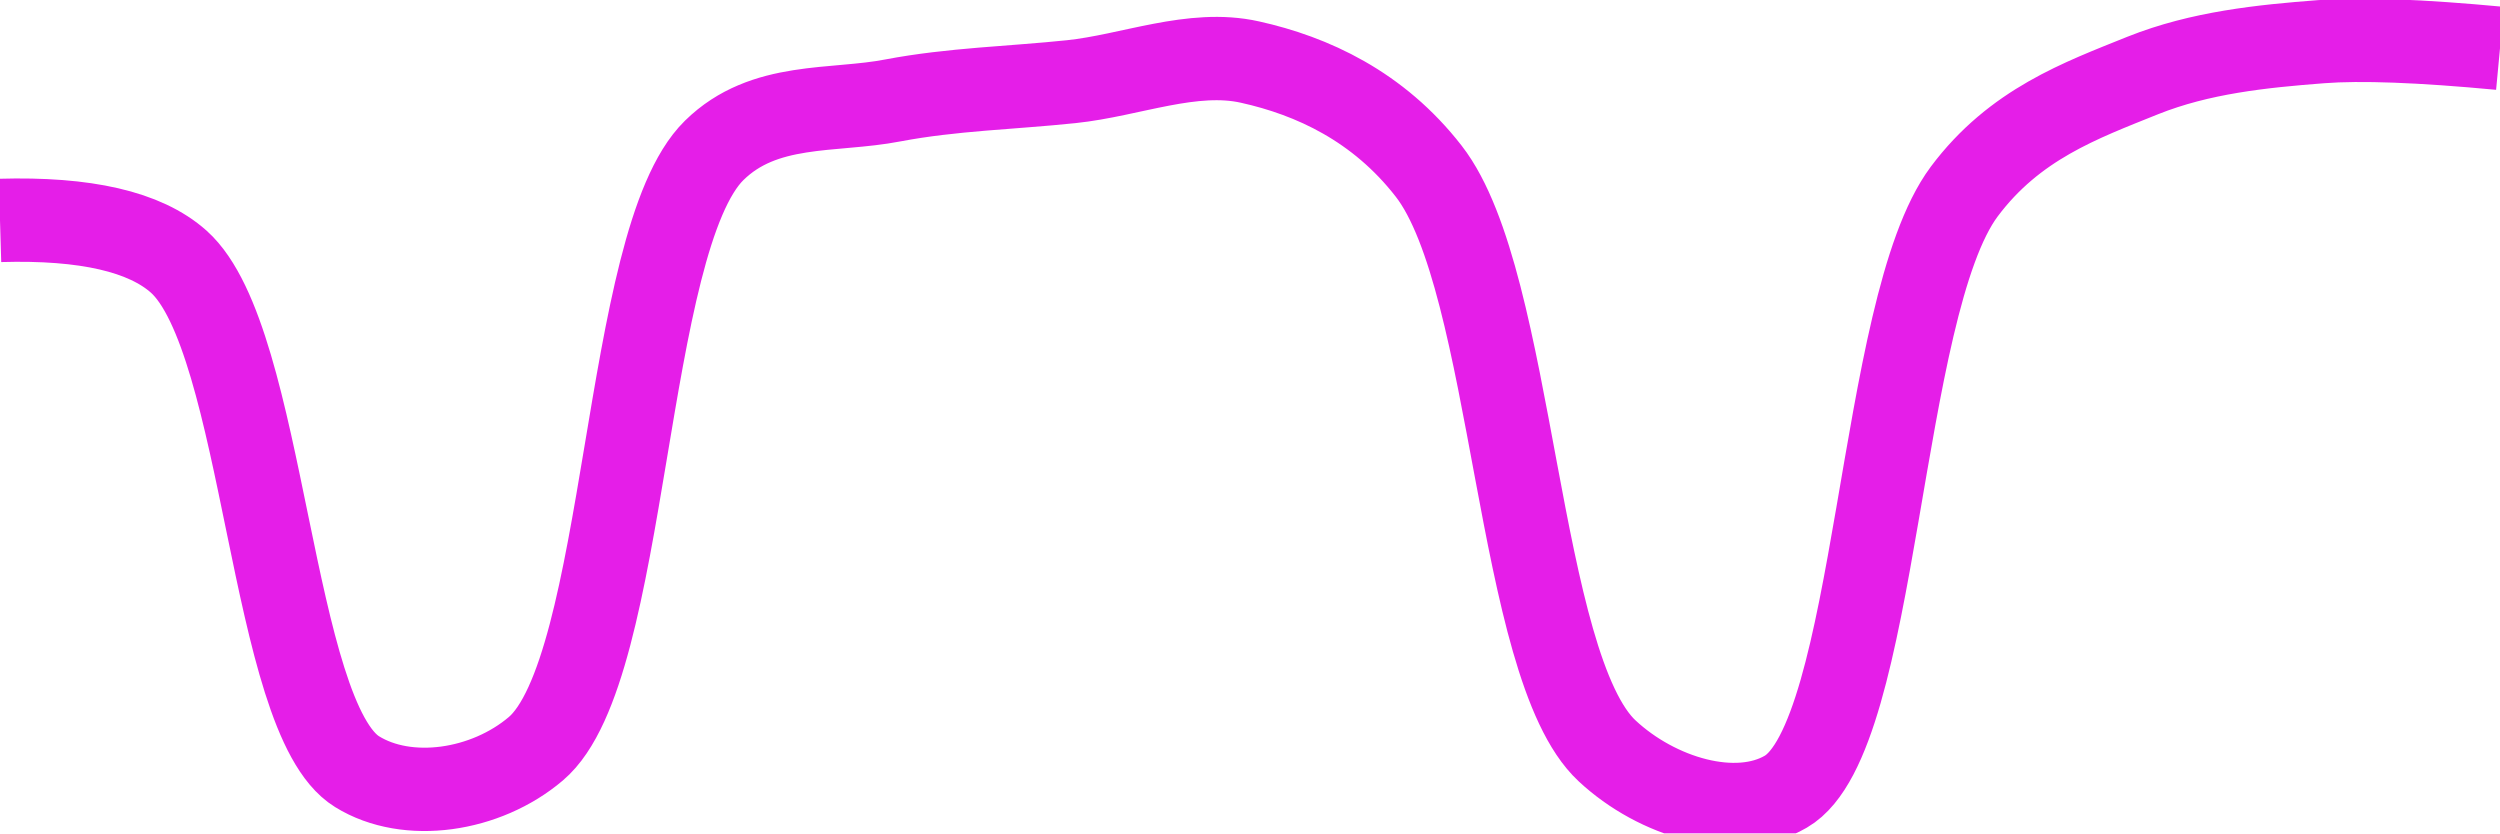
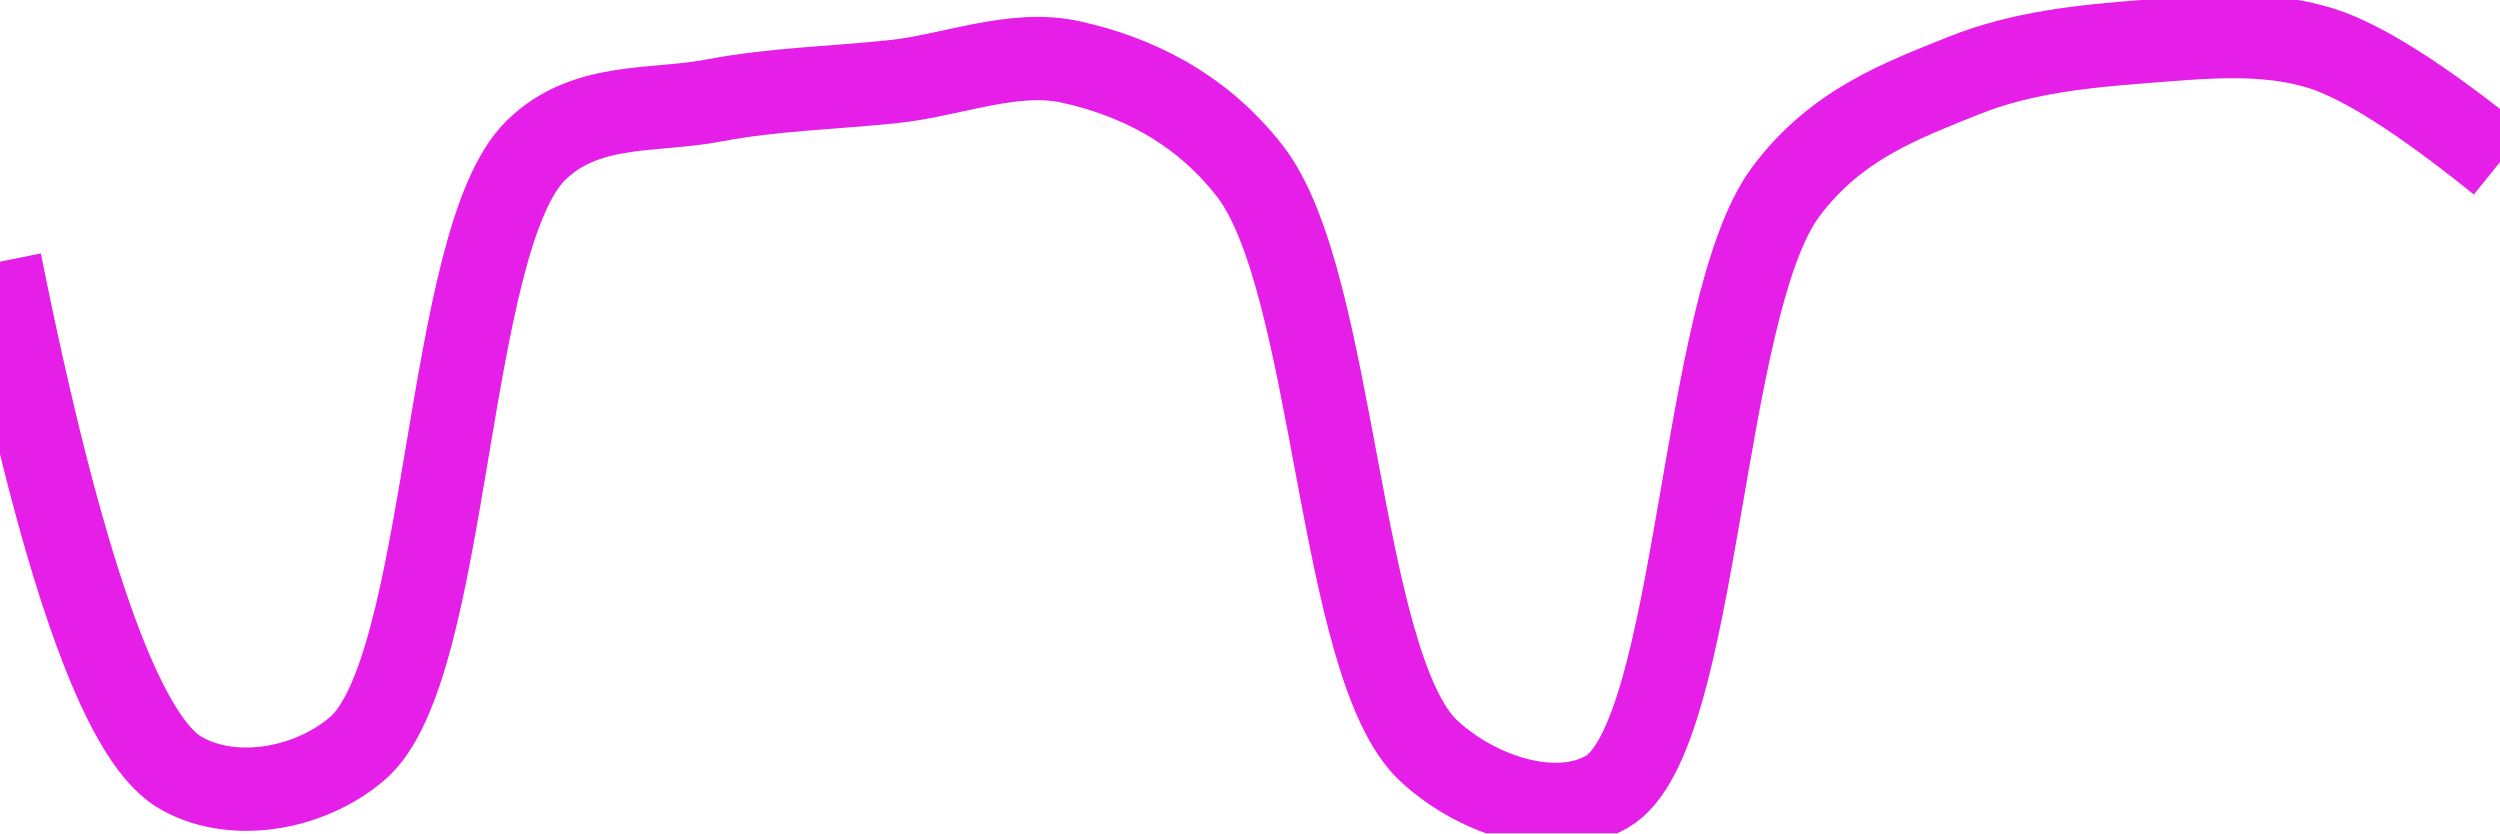
<svg xmlns="http://www.w3.org/2000/svg" class="main-svg" width="60" height="20" style="" viewBox="0 0 60 20">
  <rect x="0" y="0" width="60" height="20" style="fill: rgb(0, 0, 0); fill-opacity: 0;" />
-   <defs id="defs-fff3b2">
+   <defs id="defs-83f32f">
    <g class="clips">
-       <clipPath id="clipfff3b2xyplot" class="plotclip">
+       <clipPath id="clip83f32fxyplot" class="plotclip">
        <rect width="60" height="20" />
      </clipPath>
-       <clipPath class="axesclip" id="clipfff3b2x">
+       <clipPath class="axesclip" id="clip83f32fx">
        <rect x="0" y="0" width="60" height="20" />
      </clipPath>
-       <clipPath class="axesclip" id="clipfff3b2y">
+       <clipPath class="axesclip" id="clip83f32fy">
        <rect x="0" y="0" width="60" height="20" />
      </clipPath>
-       <clipPath class="axesclip" id="clipfff3b2xy">
+       <clipPath class="axesclip" id="clip83f32fxy">
        <rect x="0" y="0" width="60" height="20" />
      </clipPath>
    </g>
    <g class="gradients" />
    <g class="patterns" />
  </defs>
  <g class="bglayer">
    <rect class="bg" x="0" y="0" width="60" height="20" style="fill: rgb(0, 0, 0); fill-opacity: 0; stroke-width: 0;" />
  </g>
  <g class="layer-below">
    <g class="imagelayer" />
    <g class="shapelayer" />
  </g>
  <g class="cartesianlayer">
    <g class="subplot xy">
      <g class="layer-subplot">
        <g class="shapelayer" />
        <g class="imagelayer" />
      </g>
      <g class="minor-gridlayer">
        <g class="x" />
        <g class="y" />
      </g>
      <g class="gridlayer">
        <g class="x" />
        <g class="y" />
      </g>
      <g class="zerolinelayer" />
      <g class="layer-between">
        <g class="shapelayer" />
        <g class="imagelayer" />
      </g>
      <path class="xlines-below" />
      <path class="ylines-below" />
      <g class="overlines-below" />
      <g class="xaxislayer-below" />
      <g class="yaxislayer-below" />
      <g class="overaxes-below" />
      <g class="overplot">
-         <g class="xy" transform="" clip-path="url(#clipfff3b2xyplot)">
+         <g class="xy" transform="" clip-path="url(#clip83f32fxyplot)">
          <g class="scatterlayer mlayer">
-             <g class="trace scatter tracef227ba" style="stroke-miterlimit: 2; opacity: 1;">
+             <g class="trace scatter traceef77ed" style="stroke-miterlimit: 2; opacity: 1;">
              <g class="fills" />
              <g class="errorbars" />
              <g class="lines">
-                 <path class="js-line" d="M0,5.29Q3.08,5.2 4.29,6.28C6.37,8.14 6.48,17.23 8.57,18.52C9.78,19.27 11.66,18.99 12.86,17.97C15.09,16.08 14.94,5.77 17.14,3.61C18.34,2.43 19.99,2.69 21.43,2.41C22.85,2.14 24.28,2.11 25.71,1.96C27.14,1.81 28.62,1.18 30,1.49C31.49,1.82 33.08,2.55 34.29,4.11C36.35,6.76 36.39,15.99 38.57,18.02C39.77,19.14 41.66,19.7 42.86,19C45.08,17.71 45.07,7.38 47.14,4.6C48.35,2.98 49.94,2.41 51.43,1.81C52.81,1.26 54.28,1.11 55.71,1Q57.13,0.89 60,1.16" style="vector-effect: none; fill: none; stroke: rgb(229, 30, 232); stroke-opacity: 1; stroke-width: 2px; opacity: 1;" />
+                 <path class="js-line" d="M0,6.28Q2.2,17.23 4.29,18.52C5.5,19.26 7.37,18.99 8.57,17.97C10.8,16.08 10.66,5.77 12.86,3.61C14.06,2.43 15.7,2.69 17.14,2.41C18.56,2.14 20,2.11 21.43,1.96C22.86,1.81 24.33,1.18 25.71,1.49C27.2,1.82 28.79,2.55 30,4.11C32.06,6.76 32.11,15.99 34.29,18.02C35.49,19.13 37.37,19.7 38.57,19C40.78,17.71 40.79,7.38 42.86,4.6C44.07,2.98 45.65,2.41 47.14,1.81C48.52,1.26 49.99,1.11 51.43,1C52.85,0.89 54.34,0.73 55.71,1.16Q57.2,1.63 60,3.89" style="vector-effect: none; fill: none; stroke: rgb(229, 30, 232); stroke-opacity: 1; stroke-width: 2px; opacity: 1;" />
              </g>
              <g class="points" />
              <g class="text" />
            </g>
          </g>
        </g>
      </g>
      <path class="xlines-above crisp" d="M0,0" style="fill: none;" />
      <path class="ylines-above crisp" d="M0,0" style="fill: none;" />
      <g class="overlines-above" />
      <g class="xaxislayer-above" />
      <g class="yaxislayer-above" />
      <g class="overaxes-above" />
    </g>
  </g>
  <g class="polarlayer" />
  <g class="smithlayer" />
  <g class="ternarylayer" />
  <g class="geolayer" />
  <g class="funnelarealayer" />
  <g class="pielayer" />
  <g class="iciclelayer" />
  <g class="treemaplayer" />
  <g class="sunburstlayer" />
  <g class="glimages" />
-   <defs id="topdefs-fff3b2">
+   <defs id="topdefs-83f32f">
    <g class="clips" />
  </defs>
  <g class="layer-above">
    <g class="imagelayer" />
    <g class="shapelayer" />
  </g>
  <g class="infolayer">
    <g class="g-gtitle" />
  </g>
</svg>
